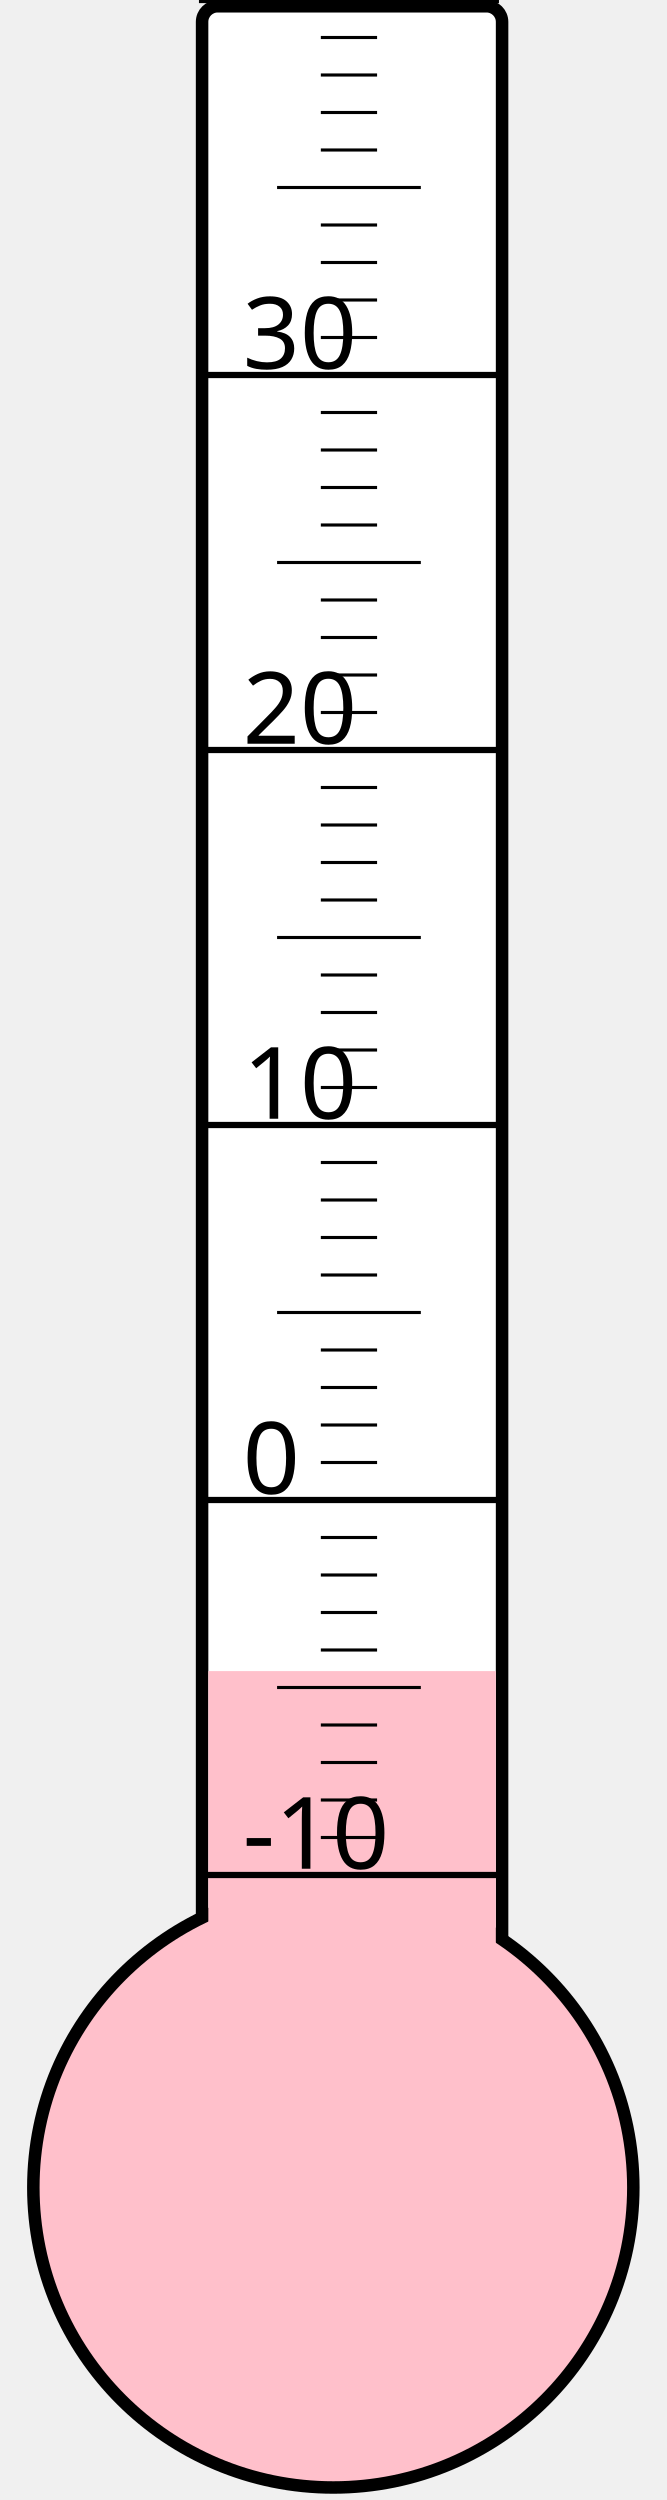
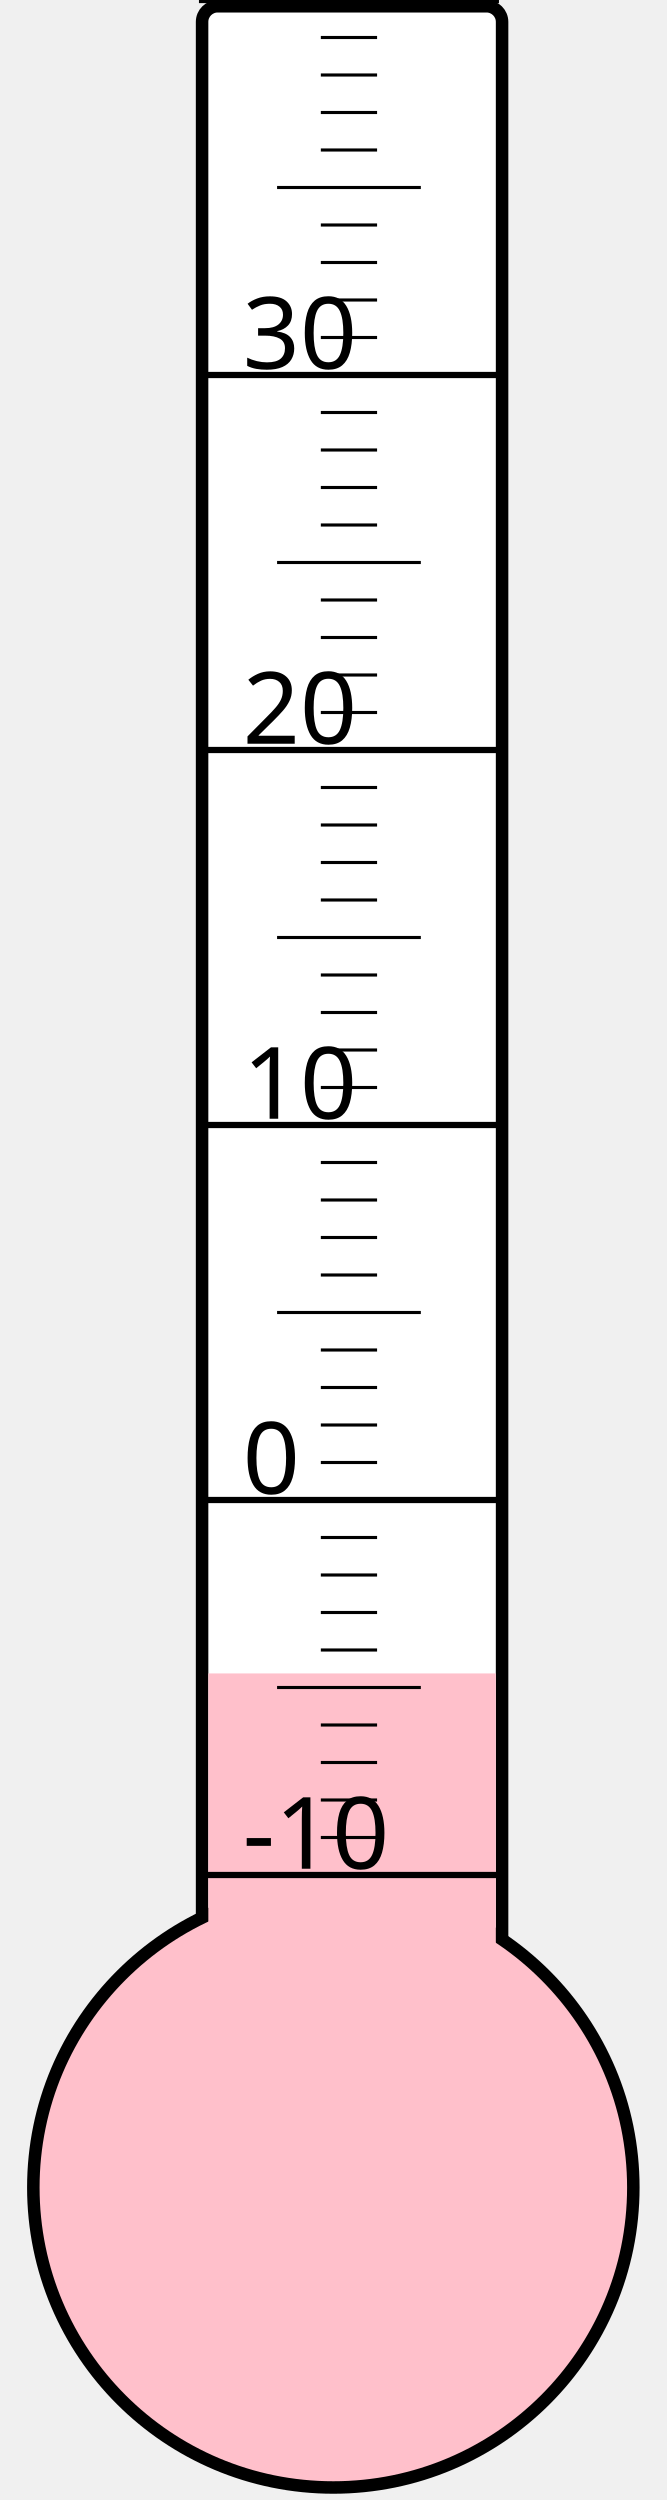
<svg xmlns="http://www.w3.org/2000/svg" width="40px" height="150px" viewBox="0 0 200 800">
  <rect width="200" height="800" x="0" y="0" style="fill: #ffffeb; fill-opacity: 0;" />
  <rect width="96" height="680" x="58" y="2" rx="5" ry="5" style="fill: white; fill-opacity: 1; stroke: black; stroke-width: 4;" />
  <circle cx="100" cy="700" r="96" style="fill: pink; stroke: black; stroke-width: 4;" />
-   <rect width="92" height="165.25" x="60" y="534.75" style="fill: pink; fill-opacity: 1; stroke-width: 0;" />
+   <rect width="92" height="164.5" x="60" y="535.5" style="fill: pink; fill-opacity: 1; stroke-width: 0;" />
  <text x="71" y="598" style="font-family: sans-serif; font-size: 24pt;">-10</text>
  <text x="71" y="478" style="font-family: sans-serif; font-size: 24pt;">0</text>
  <text x="71" y="358" style="font-family: sans-serif; font-size: 24pt;">10</text>
  <text x="71" y="238" style="font-family: sans-serif; font-size: 24pt;">20</text>
  <text x="71" y="118" style="font-family: sans-serif; font-size: 24pt;">30</text>
  <g style="stroke: black;">
    <line x1="57" y1="600" x2="153" y2="600" style="stroke-width: 2;" />
    <line x1="96" y1="588" x2="114" y2="588" style="stroke-width: 1;" />
    <line x1="96" y1="576" x2="114" y2="576" style="stroke-width: 1;" />
    <line x1="96" y1="564" x2="114" y2="564" style="stroke-width: 1;" />
    <line x1="96" y1="552" x2="114" y2="552" style="stroke-width: 1;" />
    <line x1="82" y1="540" x2="128" y2="540" style="stroke-width: 1;" />
    <line x1="96" y1="528" x2="114" y2="528" style="stroke-width: 1;" />
    <line x1="96" y1="516" x2="114" y2="516" style="stroke-width: 1;" />
    <line x1="96" y1="504" x2="114" y2="504" style="stroke-width: 1;" />
    <line x1="96" y1="492" x2="114" y2="492" style="stroke-width: 1;" />
    <line x1="57" y1="480" x2="153" y2="480" style="stroke-width: 2;" />
    <line x1="96" y1="468" x2="114" y2="468" style="stroke-width: 1;" />
    <line x1="96" y1="456" x2="114" y2="456" style="stroke-width: 1;" />
    <line x1="96" y1="444" x2="114" y2="444" style="stroke-width: 1;" />
    <line x1="96" y1="432" x2="114" y2="432" style="stroke-width: 1;" />
    <line x1="82" y1="420" x2="128" y2="420" style="stroke-width: 1;" />
    <line x1="96" y1="408" x2="114" y2="408" style="stroke-width: 1;" />
    <line x1="96" y1="396" x2="114" y2="396" style="stroke-width: 1;" />
    <line x1="96" y1="384" x2="114" y2="384" style="stroke-width: 1;" />
    <line x1="96" y1="372" x2="114" y2="372" style="stroke-width: 1;" />
    <line x1="57" y1="360" x2="153" y2="360" style="stroke-width: 2;" />
    <line x1="96" y1="348" x2="114" y2="348" style="stroke-width: 1;" />
    <line x1="96" y1="336" x2="114" y2="336" style="stroke-width: 1;" />
    <line x1="96" y1="324" x2="114" y2="324" style="stroke-width: 1;" />
    <line x1="96" y1="312" x2="114" y2="312" style="stroke-width: 1;" />
    <line x1="82" y1="300" x2="128" y2="300" style="stroke-width: 1;" />
    <line x1="96" y1="288" x2="114" y2="288" style="stroke-width: 1;" />
    <line x1="96" y1="276" x2="114" y2="276" style="stroke-width: 1;" />
    <line x1="96" y1="264" x2="114" y2="264" style="stroke-width: 1;" />
    <line x1="96" y1="252" x2="114" y2="252" style="stroke-width: 1;" />
    <line x1="57" y1="240" x2="153" y2="240" style="stroke-width: 2;" />
    <line x1="96" y1="228" x2="114" y2="228" style="stroke-width: 1;" />
    <line x1="96" y1="216" x2="114" y2="216" style="stroke-width: 1;" />
    <line x1="96" y1="204" x2="114" y2="204" style="stroke-width: 1;" />
    <line x1="96" y1="192" x2="114" y2="192" style="stroke-width: 1;" />
    <line x1="82" y1="180" x2="128" y2="180" style="stroke-width: 1;" />
    <line x1="96" y1="168" x2="114" y2="168" style="stroke-width: 1;" />
    <line x1="96" y1="156" x2="114" y2="156" style="stroke-width: 1;" />
    <line x1="96" y1="144" x2="114" y2="144" style="stroke-width: 1;" />
    <line x1="96" y1="132" x2="114" y2="132" style="stroke-width: 1;" />
    <line x1="57" y1="120" x2="153" y2="120" style="stroke-width: 2;" />
    <line x1="96" y1="108" x2="114" y2="108" style="stroke-width: 1;" />
    <line x1="96" y1="96" x2="114" y2="96" style="stroke-width: 1;" />
    <line x1="96" y1="84" x2="114" y2="84" style="stroke-width: 1;" />
    <line x1="96" y1="72" x2="114" y2="72" style="stroke-width: 1;" />
    <line x1="82" y1="60" x2="128" y2="60" style="stroke-width: 1;" />
    <line x1="96" y1="48" x2="114" y2="48" style="stroke-width: 1;" />
    <line x1="96" y1="36" x2="114" y2="36" style="stroke-width: 1;" />
    <line x1="96" y1="24" x2="114" y2="24" style="stroke-width: 1;" />
    <line x1="96" y1="12" x2="114" y2="12" style="stroke-width: 1;" />
    <line x1="57" y1="0" x2="153" y2="0" style="stroke-width: 2;" />
  </g>
</svg>
